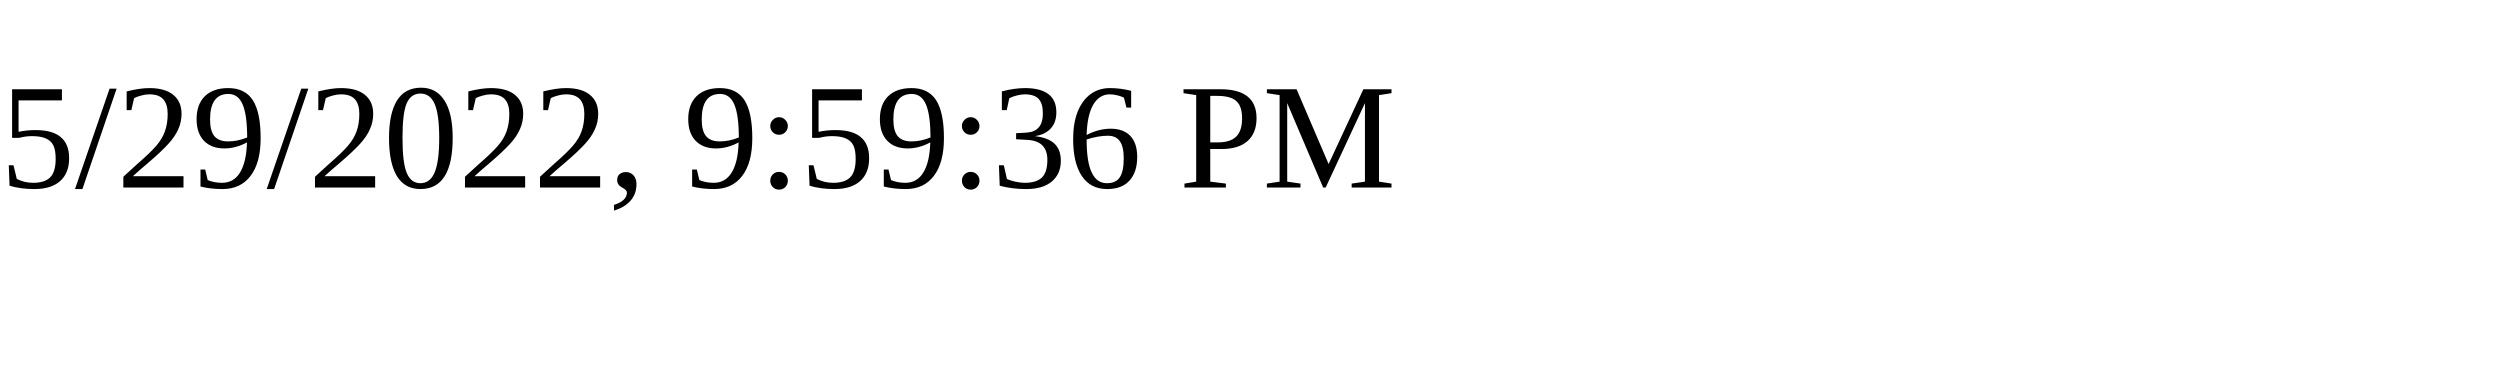
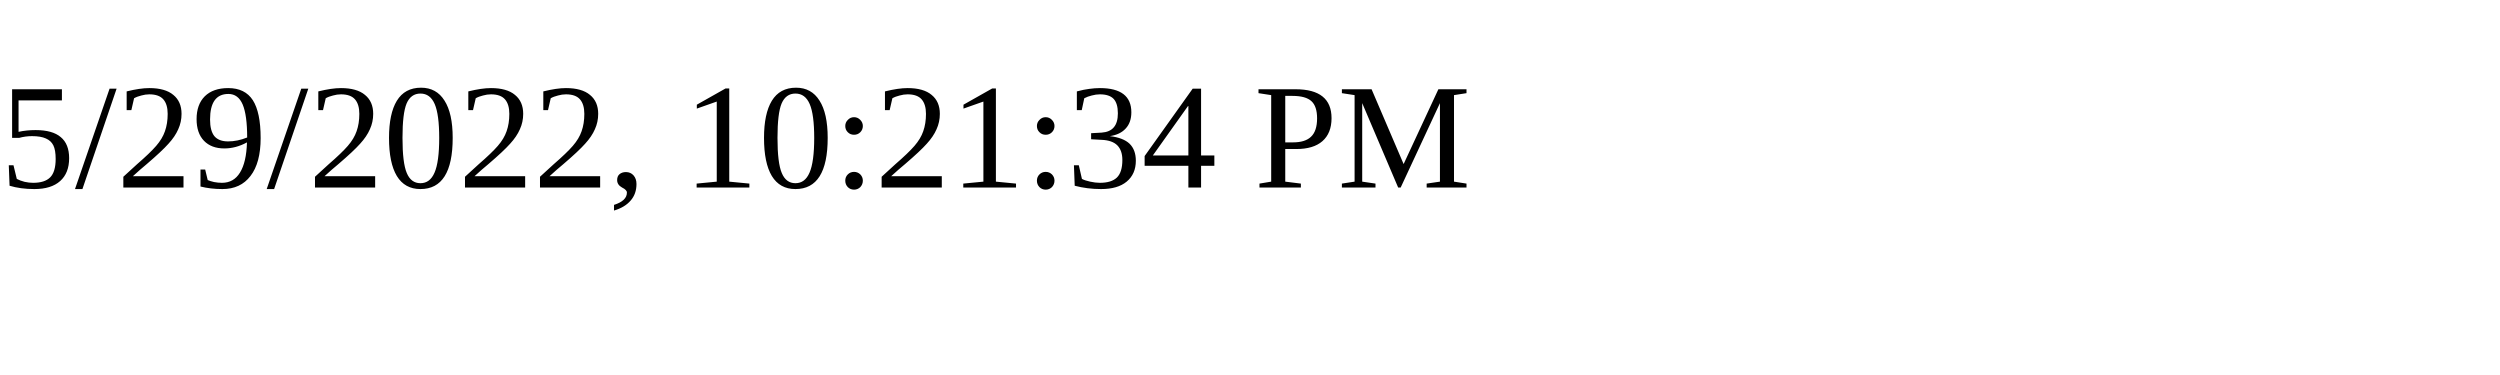
<svg xmlns="http://www.w3.org/2000/svg" height="30" width="200">
-   <text x="0" y="15">5/29/2022, 9:59:36 PM</text>
+   <text x="0" y="15">5/29/2022, 10:21:34 PM</text>
</svg>
